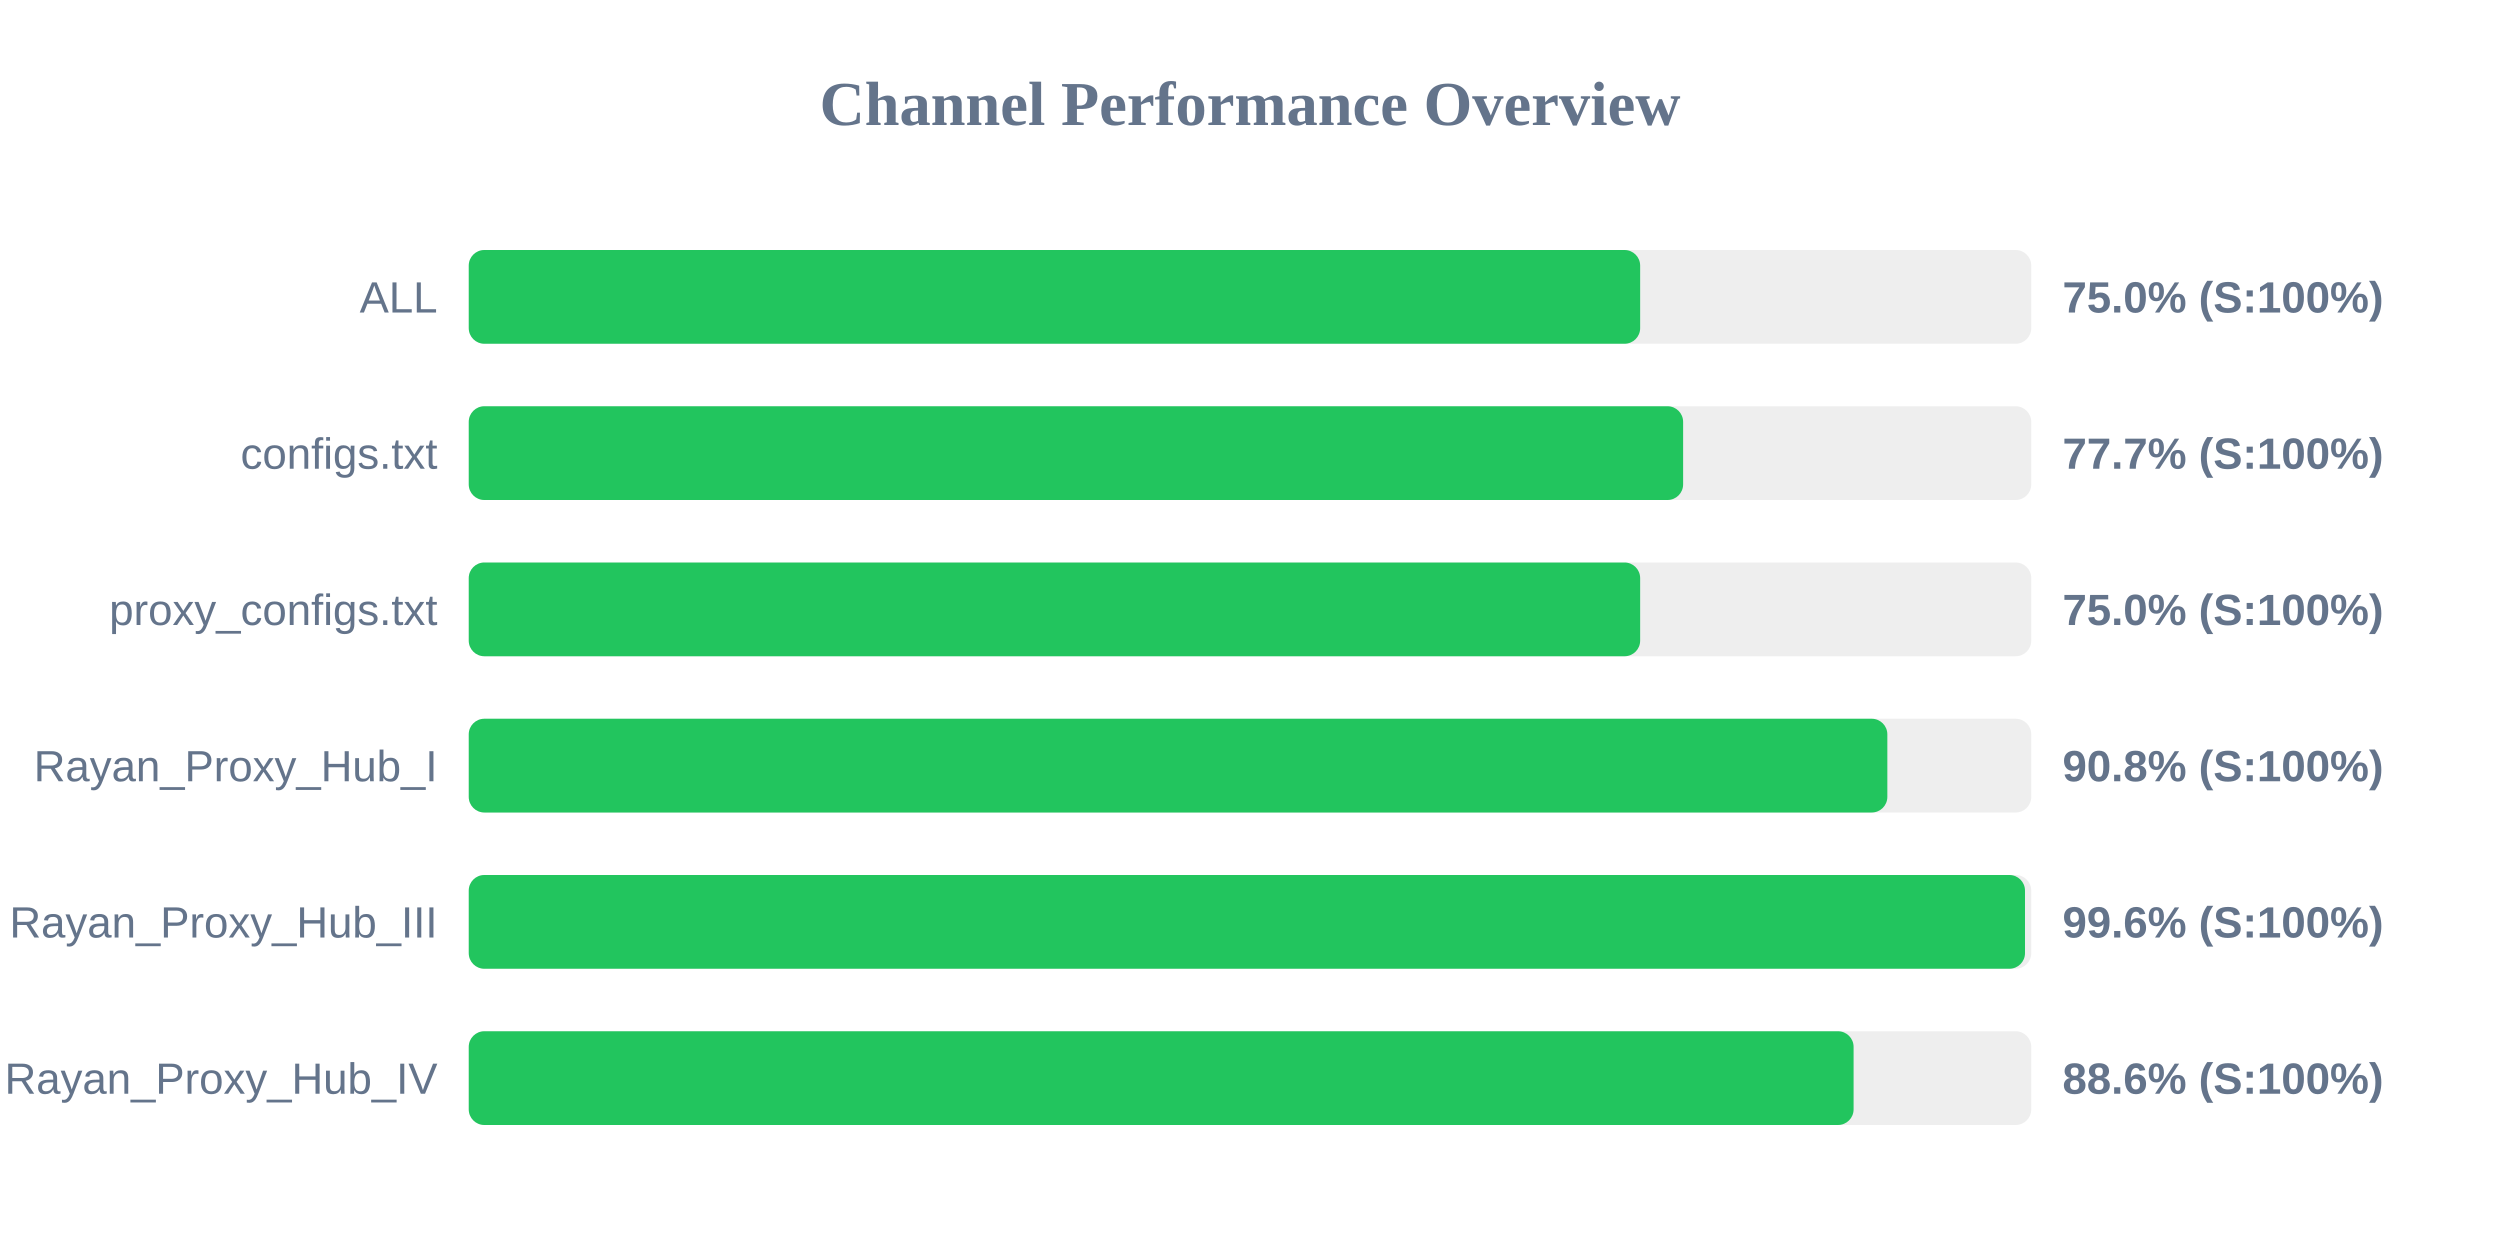
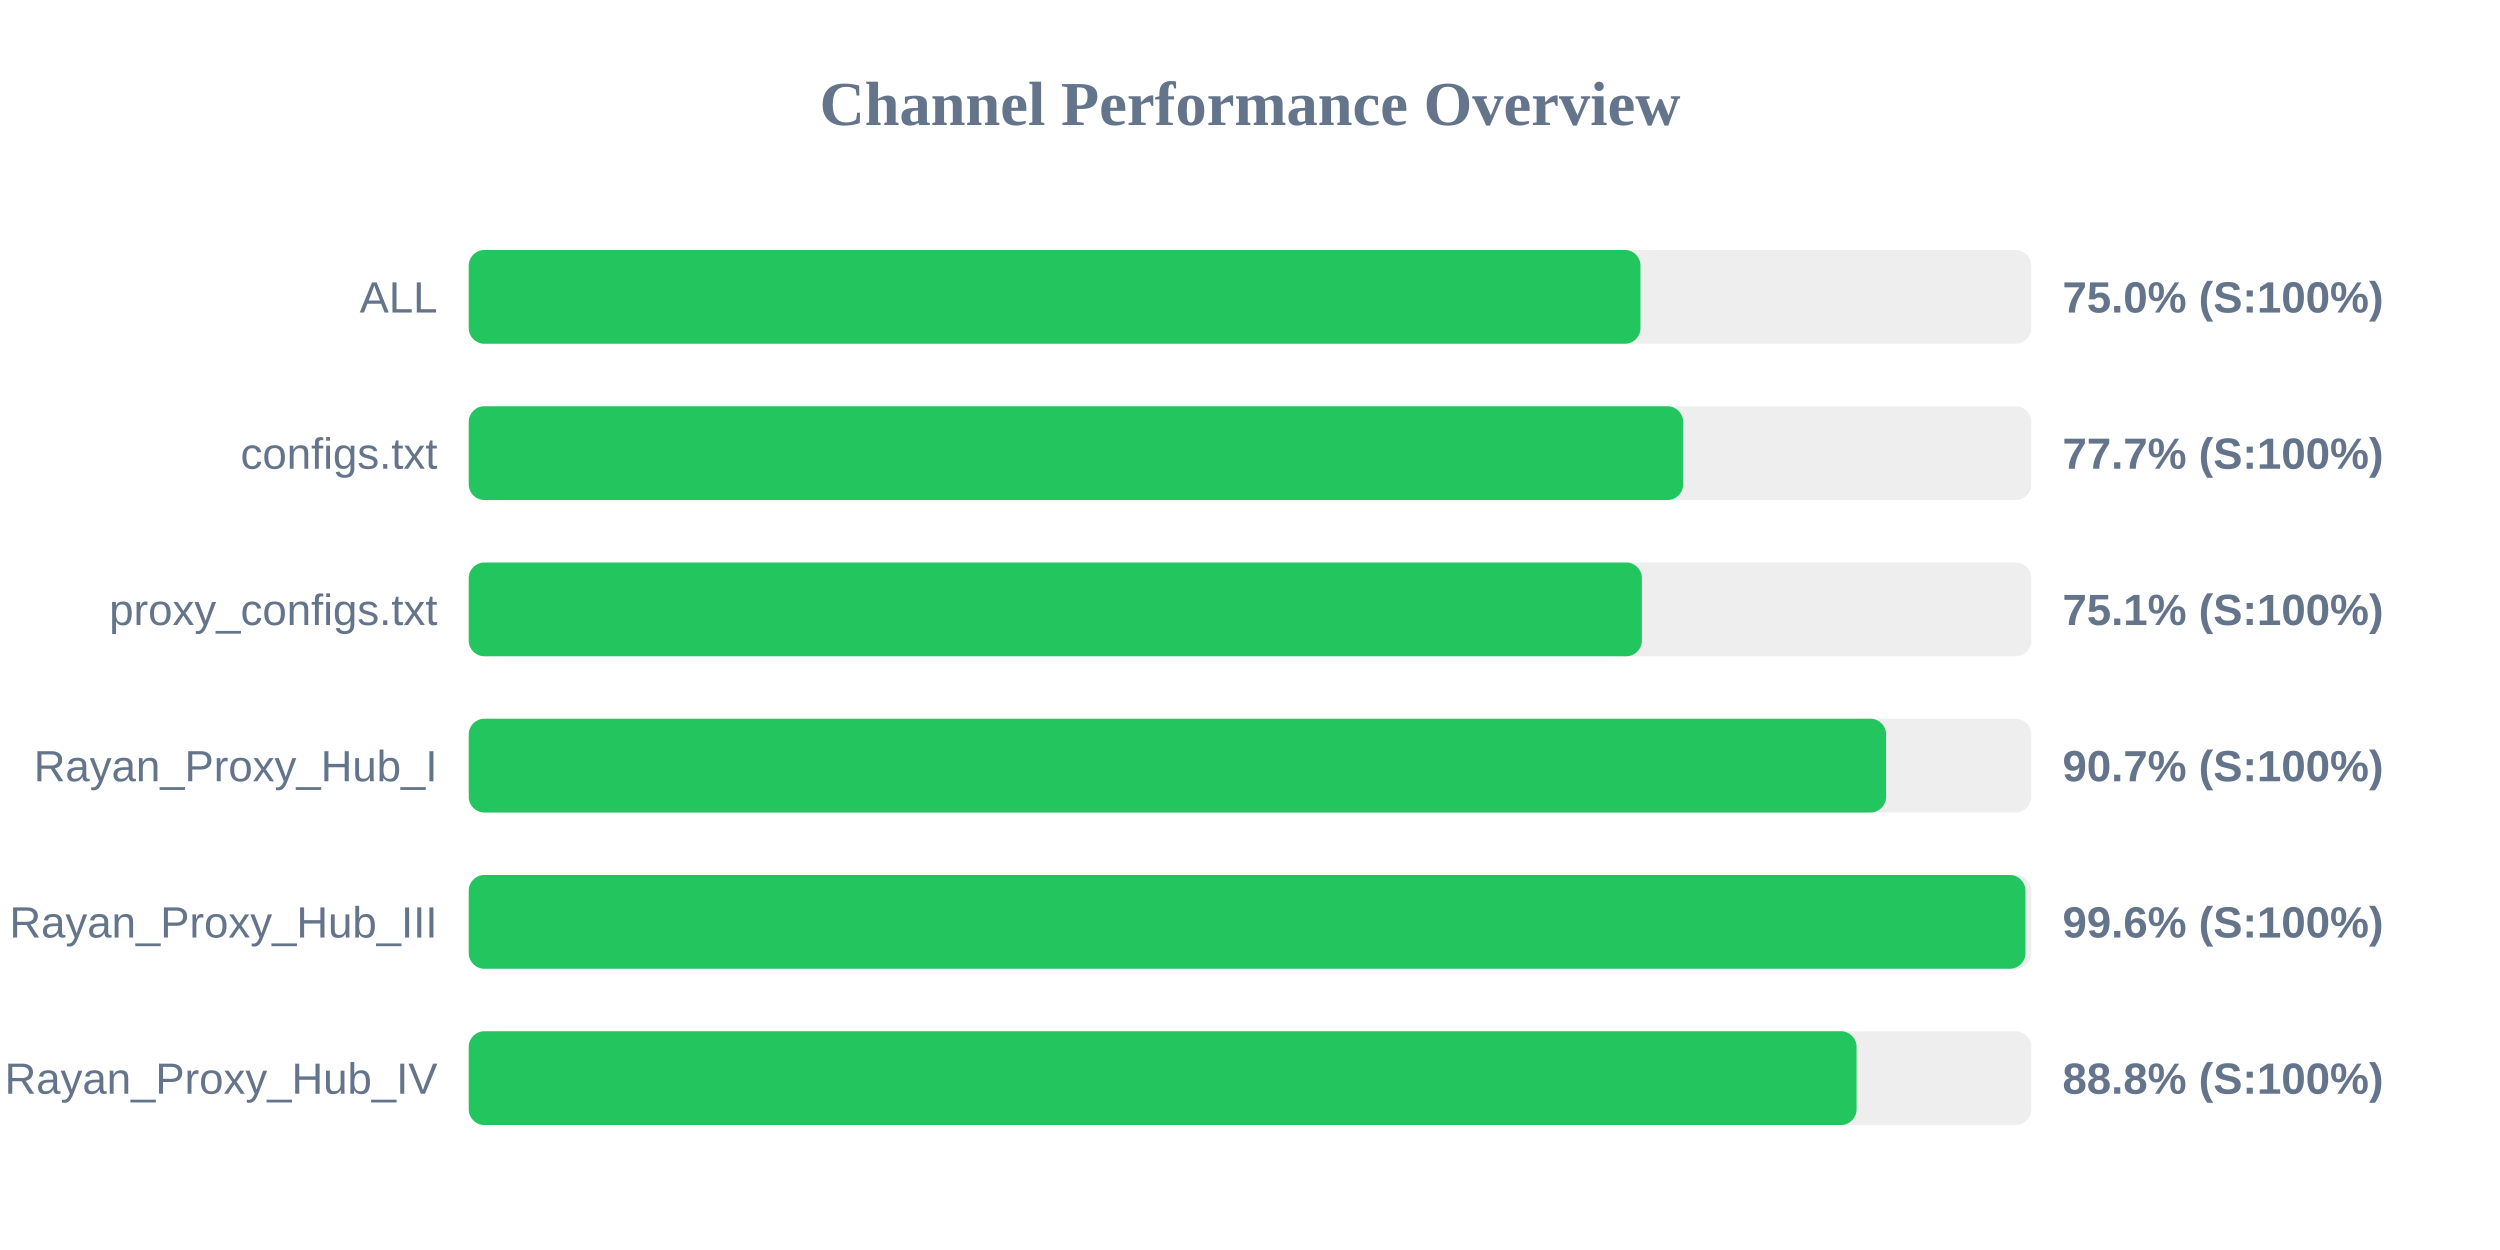
<svg xmlns="http://www.w3.org/2000/svg" width="800" height="400" version="1.1">
  <style>
        .row { font: 14px Arial; fill: #64748b; }
        .score { font: bold 14px Arial; fill: #64748b; }
    </style>
  <text x="400" y="40" text-anchor="middle" font-size="20px" font-weight="bold" fill="#64748b">Channel Performance Overview</text>
  <rect x="150" y="80" width="500" height="30" fill="#eee" rx="5" />
-   <rect x="150" y="80" width="374.85" height="30" fill="#22c55e" rx="5" />
+   <rect x="150" y="80" width="374.95" height="30" fill="#22c55e" rx="5" />
  <text x="140" y="100" text-anchor="end" class="row">ALL</text>
  <text x="660" y="100" text-anchor="start" class="score">75.0% (S:100%)</text>
  <rect x="150" y="130" width="500" height="30" fill="#eee" rx="5" />
  <rect x="150" y="130" width="388.6" height="30" fill="#22c55e" rx="5" />
  <text x="140" y="150" text-anchor="end" class="row">configs.txt</text>
  <text x="660" y="150" text-anchor="start" class="score">77.7% (S:100%)</text>
  <rect x="150" y="180" width="500" height="30" fill="#eee" rx="5" />
-   <rect x="150" y="180" width="374.85" height="30" fill="#22c55e" rx="5" />
+   <rect x="150" y="180" width="375.4" height="30" fill="#22c55e" rx="5" />
  <text x="140" y="200" text-anchor="end" class="row">proxy_configs.txt</text>
-   <text x="660" y="200" text-anchor="start" class="score">75.0% (S:100%)</text>
+   <text x="660" y="200" text-anchor="start" class="score">75.1% (S:100%)</text>
  <rect x="150" y="230" width="500" height="30" fill="#eee" rx="5" />
-   <rect x="150" y="230" width="453.95" height="30" fill="#22c55e" rx="5" />
+   <rect x="150" y="230" width="453.55" height="30" fill="#22c55e" rx="5" />
  <text x="140" y="250" text-anchor="end" class="row">Rayan_Proxy_Hub_I</text>
-   <text x="660" y="250" text-anchor="start" class="score">90.8% (S:100%)</text>
+   <text x="660" y="250" text-anchor="start" class="score">90.7% (S:100%)</text>
  <rect x="150" y="280" width="500" height="30" fill="#eee" rx="5" />
-   <rect x="150" y="280" width="498.0" height="30" fill="#22c55e" rx="5" />
+   <rect x="150" y="280" width="498.15" height="30" fill="#22c55e" rx="5" />
  <text x="140" y="300" text-anchor="end" class="row">Rayan_Proxy_Hub_III</text>
  <text x="660" y="300" text-anchor="start" class="score">99.6% (S:100%)</text>
  <rect x="150" y="330" width="500" height="30" fill="#eee" rx="5" />
-   <rect x="150" y="330" width="443.15" height="30" fill="#22c55e" rx="5" />
+   <rect x="150" y="330" width="444.1" height="30" fill="#22c55e" rx="5" />
  <text x="140" y="350" text-anchor="end" class="row">Rayan_Proxy_Hub_IV</text>
-   <text x="660" y="350" text-anchor="start" class="score">88.6% (S:100%)</text>
+   <text x="660" y="350" text-anchor="start" class="score">88.8% (S:100%)</text>
</svg>
